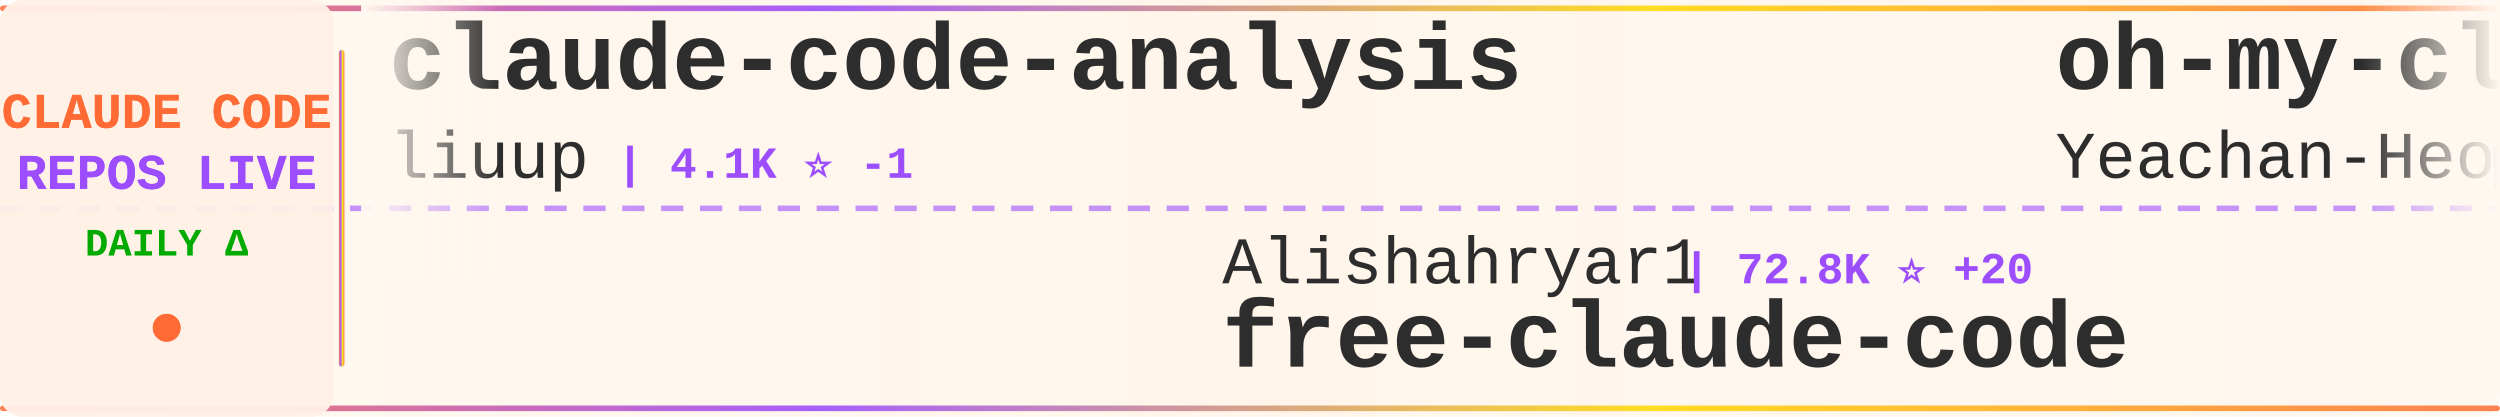
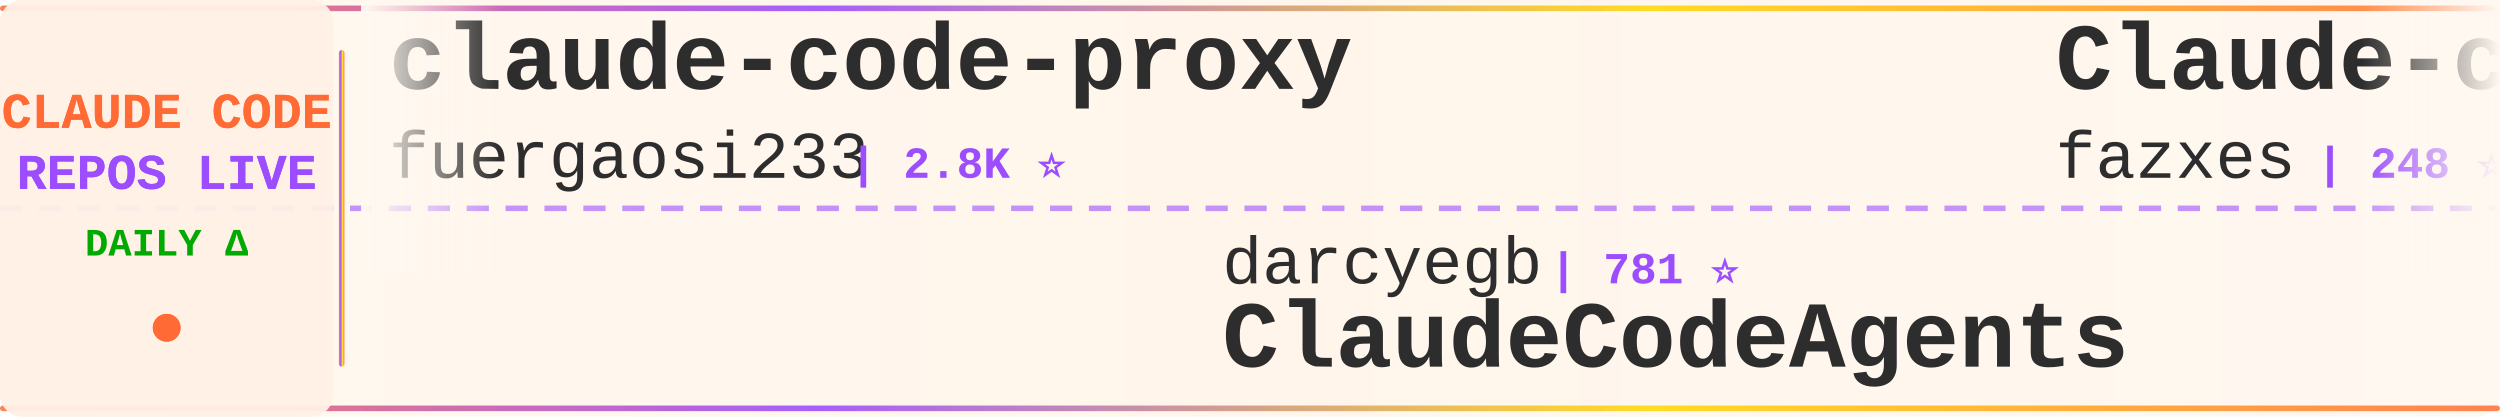
<svg xmlns="http://www.w3.org/2000/svg" width="900" height="150">
  <defs>
    <linearGradient id="tickerBg" x1="0%" y1="0%" x2="100%" y2="0%">
      <stop offset="0%" style="stop-color:#fff8f0;stop-opacity:0.98" />
      <stop offset="50%" style="stop-color:#fff5eb;stop-opacity:1" />
      <stop offset="100%" style="stop-color:#fff8f0;stop-opacity:0.98" />
    </linearGradient>
    <linearGradient id="borderGrad" x1="0%" y1="0%" x2="100%" y2="0%">
      <stop offset="0%" style="stop-color:#FF6B35;stop-opacity:0.85">
        <animate attributeName="stop-opacity" values="0.85;1;0.85" dur="2s" repeatCount="indefinite" />
      </stop>
      <stop offset="33%" style="stop-color:#9C4EFF;stop-opacity:0.9">
        <animate attributeName="stop-opacity" values="0.9;1;0.9" dur="2.2s" repeatCount="indefinite" />
      </stop>
      <stop offset="66%" style="stop-color:#FFD700;stop-opacity:0.85">
        <animate attributeName="stop-opacity" values="0.85;1;0.85" dur="1.8s" repeatCount="indefinite" />
      </stop>
      <stop offset="100%" style="stop-color:#FF6B35;stop-opacity:0.85">
        <animate attributeName="stop-opacity" values="0.85;1;0.85" dur="2s" repeatCount="indefinite" />
      </stop>
    </linearGradient>
    <filter id="textGlow">
      <feGaussianBlur stdDeviation="0.15" result="coloredBlur" />
      <feMerge>
        <feMergeNode in="coloredBlur" />
        <feMergeNode in="SourceGraphic" />
      </feMerge>
    </filter>
    <filter id="metricGlow">
      <feGaussianBlur stdDeviation="0.2" result="coloredBlur" />
      <feMerge>
        <feMergeNode in="coloredBlur" />
        <feMergeNode in="SourceGraphic" />
      </feMerge>
    </filter>
    <linearGradient id="leftFade" x1="0%" y1="0%" x2="100%" y2="0%">
      <stop offset="0%" style="stop-color:#fff8f0;stop-opacity:1" />
      <stop offset="100%" style="stop-color:#fff8f0;stop-opacity:0" />
    </linearGradient>
    <linearGradient id="rightFade" x1="0%" y1="0%" x2="100%" y2="0%">
      <stop offset="0%" style="stop-color:#fff8f0;stop-opacity:0" />
      <stop offset="100%" style="stop-color:#fff8f0;stop-opacity:1" />
    </linearGradient>
  </defs>
  <rect width="900" height="150" fill="url(#tickerBg)" rx="8" />
  <rect x="0" y="2" width="900" height="2" fill="url(#borderGrad)" rx="1" />
  <rect x="0" y="146" width="900" height="2" fill="url(#borderGrad)" rx="1" />
  <line x1="0" y1="75" x2="900" y2="75" stroke="#9C4EFF" stroke-width="2" stroke-dasharray="8 6" opacity="0.6" />
  <rect x="0" y="0" width="120" height="150" fill="#fff0e6" opacity="0.95" rx="8" />
  <text x="60" y="46" font-family="'Courier New', monospace" font-size="18" font-weight="bold" fill="#FF6B35" text-anchor="middle" filter="url(#textGlow)">
    CLAUDE CODE
  </text>
  <text x="60" y="68" font-family="'Courier New', monospace" font-size="18" font-weight="bold" fill="#9C4EFF" text-anchor="middle" filter="url(#textGlow)">
    REPOS LIVE
  </text>
  <text x="60" y="92" font-family="'Courier New', monospace" font-size="14" font-weight="bold" fill="#00aa00" text-anchor="middle">
    DAILY Δ
  </text>
  <circle cx="60" cy="118" r="5" fill="#FF6B35" filter="url(#metricGlow)">
    <animate attributeName="r" values="4;6;4" dur="1.5s" repeatCount="indefinite" />
    <animate attributeName="opacity" values="0.6;1;0.6" dur="1.5s" repeatCount="indefinite" />
  </circle>
  <rect x="122" y="18" width="2" height="114" fill="url(#borderGrad)" rx="1" />
  <clipPath id="tickerClip">
    <rect x="130" y="0" width="770" height="150" />
  </clipPath>
  <g clip-path="url(#tickerClip)">
    <g id="tickerItems">
      <animateTransform attributeName="transform" attributeType="XML" type="translate" from="0 0" to="-3000 0" dur="54s" repeatCount="indefinite" />
      <g transform="translate(0, 0)">
-         <text x="140" y="32" font-family="'Courier New', monospace" font-size="34" font-weight="bold" fill="#2d2d2d">claude-code-analysis</text>
-         <text x="140" y="64" font-family="'Courier New', monospace" font-size="24" font-weight="normal" fill="#2d2d2d" opacity="1.0">liuup</text>
-         <text x="222" y="64" font-family="'Courier New', monospace" font-size="16" font-weight="bold" fill="#9C4EFF"> | 4.1K ⭐ -1</text>
+         <text x="140" y="32" font-family="'Courier New', monospace" font-size="34" font-weight="bold" fill="#2d2d2d">claude-code-proxy</text>
+         <text x="140" y="64" font-family="'Courier New', monospace" font-size="24" font-weight="normal" fill="#2d2d2d" opacity="1.0">fuergaosi233</text>
+         <text x="306" y="64" font-family="'Courier New', monospace" font-size="16" font-weight="bold" fill="#9C4EFF"> | 2.8K ⭐</text>
      </g>
      <g transform="translate(300, 0)">
-         <text x="140" y="102" font-family="'Courier New', monospace" font-size="24" font-weight="normal" fill="#2d2d2d" opacity="1.0">Alishahryar1</text>
-         <text x="306" y="102" font-family="'Courier New', monospace" font-size="16" font-weight="bold" fill="#9C4EFF"> | 72.8K ⭐ +20</text>
-         <text x="140" y="132" font-family="'Courier New', monospace" font-size="34" font-weight="bold" fill="#2d2d2d">free-claude-code</text>
+         <text x="140" y="102" font-family="'Courier New', monospace" font-size="24" font-weight="normal" fill="#2d2d2d" opacity="1.0">darcyegb</text>
+         <text x="258" y="102" font-family="'Courier New', monospace" font-size="16" font-weight="bold" fill="#9C4EFF"> | 781 ⭐</text>
+         <text x="140" y="132" font-family="'Courier New', monospace" font-size="34" font-weight="bold" fill="#2d2d2d">ClaudeCodeAgents</text>
      </g>
      <g transform="translate(600, 0)">
-         <text x="140" y="32" font-family="'Courier New', monospace" font-size="34" font-weight="bold" fill="#2d2d2d">oh-my-claudecode</text>
-         <text x="140" y="64" font-family="'Courier New', monospace" font-size="24" font-weight="normal" fill="#2d2d2d" opacity="1.0">Yeachan-Heo</text>
-         <text x="294" y="64" font-family="'Courier New', monospace" font-size="16" font-weight="bold" fill="#9C4EFF"> | 41.0K ⭐ +4</text>
+         <text x="140" y="32" font-family="'Courier New', monospace" font-size="34" font-weight="bold" fill="#2d2d2d">Claude-code</text>
+         <text x="140" y="64" font-family="'Courier New', monospace" font-size="24" font-weight="normal" fill="#2d2d2d" opacity="1.0">fazxes</text>
+         <text x="234" y="64" font-family="'Courier New', monospace" font-size="16" font-weight="bold" fill="#9C4EFF"> | 248 ⭐</text>
      </g>
      <g transform="translate(900, 0)">
-         <text x="140" y="102" font-family="'Courier New', monospace" font-size="24" font-weight="normal" fill="#2d2d2d" opacity="1.0">shanraisshan</text>
-         <text x="306" y="102" font-family="'Courier New', monospace" font-size="16" font-weight="bold" fill="#9C4EFF"> | 69.3K ⭐ +9</text>
-         <text x="140" y="132" font-family="'Courier New', monospace" font-size="34" font-weight="bold" fill="#2d2d2d">claude-code-best-practic...</text>
+         <text x="140" y="102" font-family="'Courier New', monospace" font-size="24" font-weight="normal" fill="#2d2d2d" opacity="1.0">chauncygu</text>
+         <text x="270" y="102" font-family="'Courier New', monospace" font-size="16" font-weight="bold" fill="#9C4EFF"> | 2.9K ⭐</text>
+         <text x="140" y="132" font-family="'Courier New', monospace" font-size="34" font-weight="bold" fill="#2d2d2d">collection-claude-code-s...</text>
      </g>
      <g transform="translate(1200, 0)">
-         <text x="140" y="32" font-family="'Courier New', monospace" font-size="34" font-weight="bold" fill="#2d2d2d">claude-code-tudou</text>
-         <text x="140" y="64" font-family="'Courier New', monospace" font-size="24" font-weight="normal" fill="#2d2d2d" opacity="1.0">AICoderTudou</text>
-         <text x="306" y="64" font-family="'Courier New', monospace" font-size="16" font-weight="bold" fill="#9C4EFF"> | 493 ⭐</text>
+         <text x="140" y="32" font-family="'Courier New', monospace" font-size="34" font-weight="bold" fill="#2d2d2d">system_prompts_leaks</text>
+         <text x="140" y="64" font-family="'Courier New', monospace" font-size="24" font-weight="normal" fill="#2d2d2d" opacity="1.0">asgeirtj</text>
+         <text x="258" y="64" font-family="'Courier New', monospace" font-size="16" font-weight="bold" fill="#9C4EFF"> | 72.5K ⭐ +16</text>
      </g>
      <g transform="translate(1500, 0)">
-         <text x="140" y="102" font-family="'Courier New', monospace" font-size="24" font-weight="normal" fill="#2d2d2d" opacity="1.0">nicedreamzapp</text>
-         <text x="318" y="102" font-family="'Courier New', monospace" font-size="16" font-weight="bold" fill="#9C4EFF"> | 3.5K ⭐</text>
-         <text x="140" y="132" font-family="'Courier New', monospace" font-size="34" font-weight="bold" fill="#2d2d2d">claude-code-local</text>
+         <text x="140" y="102" font-family="'Courier New', monospace" font-size="24" font-weight="normal" fill="#2d2d2d" opacity="1.0">luyao618</text>
+         <text x="258" y="102" font-family="'Courier New', monospace" font-size="16" font-weight="bold" fill="#9C4EFF"> | 1.7K ⭐</text>
+         <text x="140" y="132" font-family="'Courier New', monospace" font-size="34" font-weight="bold" fill="#2d2d2d">Claude-Code-Source-Study</text>
      </g>
      <g transform="translate(1800, 0)">
-         <text x="140" y="32" font-family="'Courier New', monospace" font-size="34" font-weight="bold" fill="#2d2d2d">claude-code-source</text>
-         <text x="140" y="64" font-family="'Courier New', monospace" font-size="24" font-weight="normal" fill="#2d2d2d" opacity="1.0">AprilNEA</text>
-         <text x="258" y="64" font-family="'Courier New', monospace" font-size="16" font-weight="bold" fill="#9C4EFF"> | 393 ⭐</text>
+         <text x="140" y="32" font-family="'Courier New', monospace" font-size="34" font-weight="bold" fill="#2d2d2d">ClaudeCode-Portable</text>
+         <text x="140" y="64" font-family="'Courier New', monospace" font-size="24" font-weight="normal" fill="#2d2d2d" opacity="1.0">techjarves</text>
+         <text x="282" y="64" font-family="'Courier New', monospace" font-size="16" font-weight="bold" fill="#9C4EFF"> | 1.6K ⭐ +1</text>
      </g>
      <g transform="translate(2100, 0)">
-         <text x="140" y="102" font-family="'Courier New', monospace" font-size="24" font-weight="normal" fill="#2d2d2d" opacity="1.0">ding113</text>
-         <text x="246" y="102" font-family="'Courier New', monospace" font-size="16" font-weight="bold" fill="#9C4EFF"> | 3.4K ⭐ -1</text>
-         <text x="140" y="132" font-family="'Courier New', monospace" font-size="34" font-weight="bold" fill="#2d2d2d">claude-code-hub</text>
+         <text x="140" y="102" font-family="'Courier New', monospace" font-size="24" font-weight="normal" fill="#2d2d2d" opacity="1.0">davila7</text>
+         <text x="246" y="102" font-family="'Courier New', monospace" font-size="16" font-weight="bold" fill="#9C4EFF"> | 34.1K ⭐ +3</text>
+         <text x="140" y="132" font-family="'Courier New', monospace" font-size="34" font-weight="bold" fill="#2d2d2d">claude-code-templates</text>
      </g>
      <g transform="translate(2400, 0)">
-         <text x="140" y="32" font-family="'Courier New', monospace" font-size="34" font-weight="bold" fill="#2d2d2d">claude-code-source</text>
-         <text x="140" y="64" font-family="'Courier New', monospace" font-size="24" font-weight="normal" fill="#2d2d2d" opacity="1.0">JrCx7scC</text>
-         <text x="258" y="64" font-family="'Courier New', monospace" font-size="16" font-weight="bold" fill="#9C4EFF"> | 377 ⭐</text>
+         <text x="140" y="32" font-family="'Courier New', monospace" font-size="34" font-weight="bold" fill="#2d2d2d">claude-code-base-action</text>
+         <text x="140" y="64" font-family="'Courier New', monospace" font-size="24" font-weight="normal" fill="#2d2d2d" opacity="1.0">anthropics</text>
+         <text x="282" y="64" font-family="'Courier New', monospace" font-size="16" font-weight="bold" fill="#9C4EFF"> | 1.1K ⭐</text>
      </g>
      <g transform="translate(2700, 0)">
-         <text x="140" y="102" font-family="'Courier New', monospace" font-size="24" font-weight="normal" fill="#2d2d2d" opacity="1.0">OrcaWhisper</text>
-         <text x="294" y="102" font-family="'Courier New', monospace" font-size="16" font-weight="bold" fill="#9C4EFF"> | 111 ⭐</text>
-         <text x="140" y="132" font-family="'Courier New', monospace" font-size="34" font-weight="bold" fill="#2d2d2d">Claude-Code</text>
+         <text x="140" y="102" font-family="'Courier New', monospace" font-size="24" font-weight="normal" fill="#2d2d2d" opacity="1.0">lorryjovens-hub</text>
+         <text x="342" y="102" font-family="'Courier New', monospace" font-size="16" font-weight="bold" fill="#9C4EFF"> | 1.7K ⭐</text>
+         <text x="140" y="132" font-family="'Courier New', monospace" font-size="34" font-weight="bold" fill="#2d2d2d">claude-code-rust</text>
      </g>
      <g transform="translate(3000, 0)">
-         <text x="140" y="32" font-family="'Courier New', monospace" font-size="34" font-weight="bold" fill="#2d2d2d">claude-code-analysis</text>
-         <text x="140" y="64" font-family="'Courier New', monospace" font-size="24" font-weight="normal" fill="#2d2d2d" opacity="1.0">liuup</text>
-         <text x="222" y="64" font-family="'Courier New', monospace" font-size="16" font-weight="bold" fill="#9C4EFF"> | 4.1K ⭐ -1</text>
+         <text x="140" y="32" font-family="'Courier New', monospace" font-size="34" font-weight="bold" fill="#2d2d2d">claude-code-proxy</text>
+         <text x="140" y="64" font-family="'Courier New', monospace" font-size="24" font-weight="normal" fill="#2d2d2d" opacity="1.0">fuergaosi233</text>
+         <text x="306" y="64" font-family="'Courier New', monospace" font-size="16" font-weight="bold" fill="#9C4EFF"> | 2.8K ⭐</text>
      </g>
      <g transform="translate(3300, 0)">
-         <text x="140" y="102" font-family="'Courier New', monospace" font-size="24" font-weight="normal" fill="#2d2d2d" opacity="1.0">Alishahryar1</text>
-         <text x="306" y="102" font-family="'Courier New', monospace" font-size="16" font-weight="bold" fill="#9C4EFF"> | 72.8K ⭐ +20</text>
-         <text x="140" y="132" font-family="'Courier New', monospace" font-size="34" font-weight="bold" fill="#2d2d2d">free-claude-code</text>
+         <text x="140" y="102" font-family="'Courier New', monospace" font-size="24" font-weight="normal" fill="#2d2d2d" opacity="1.0">darcyegb</text>
+         <text x="258" y="102" font-family="'Courier New', monospace" font-size="16" font-weight="bold" fill="#9C4EFF"> | 781 ⭐</text>
+         <text x="140" y="132" font-family="'Courier New', monospace" font-size="34" font-weight="bold" fill="#2d2d2d">ClaudeCodeAgents</text>
      </g>
      <g transform="translate(3600, 0)">
-         <text x="140" y="32" font-family="'Courier New', monospace" font-size="34" font-weight="bold" fill="#2d2d2d">oh-my-claudecode</text>
-         <text x="140" y="64" font-family="'Courier New', monospace" font-size="24" font-weight="normal" fill="#2d2d2d" opacity="1.0">Yeachan-Heo</text>
-         <text x="294" y="64" font-family="'Courier New', monospace" font-size="16" font-weight="bold" fill="#9C4EFF"> | 41.0K ⭐ +4</text>
+         <text x="140" y="32" font-family="'Courier New', monospace" font-size="34" font-weight="bold" fill="#2d2d2d">Claude-code</text>
+         <text x="140" y="64" font-family="'Courier New', monospace" font-size="24" font-weight="normal" fill="#2d2d2d" opacity="1.0">fazxes</text>
+         <text x="234" y="64" font-family="'Courier New', monospace" font-size="16" font-weight="bold" fill="#9C4EFF"> | 248 ⭐</text>
      </g>
      <g transform="translate(3900, 0)">
-         <text x="140" y="102" font-family="'Courier New', monospace" font-size="24" font-weight="normal" fill="#2d2d2d" opacity="1.0">shanraisshan</text>
-         <text x="306" y="102" font-family="'Courier New', monospace" font-size="16" font-weight="bold" fill="#9C4EFF"> | 69.3K ⭐ +9</text>
-         <text x="140" y="132" font-family="'Courier New', monospace" font-size="34" font-weight="bold" fill="#2d2d2d">claude-code-best-practic...</text>
+         <text x="140" y="102" font-family="'Courier New', monospace" font-size="24" font-weight="normal" fill="#2d2d2d" opacity="1.0">chauncygu</text>
+         <text x="270" y="102" font-family="'Courier New', monospace" font-size="16" font-weight="bold" fill="#9C4EFF"> | 2.9K ⭐</text>
+         <text x="140" y="132" font-family="'Courier New', monospace" font-size="34" font-weight="bold" fill="#2d2d2d">collection-claude-code-s...</text>
      </g>
    </g>
  </g>
  <rect x="130" y="0" width="50" height="100" fill="url(#leftFade)" />
  <rect x="850" y="0" width="50" height="100" fill="url(#rightFade)" />
</svg>
